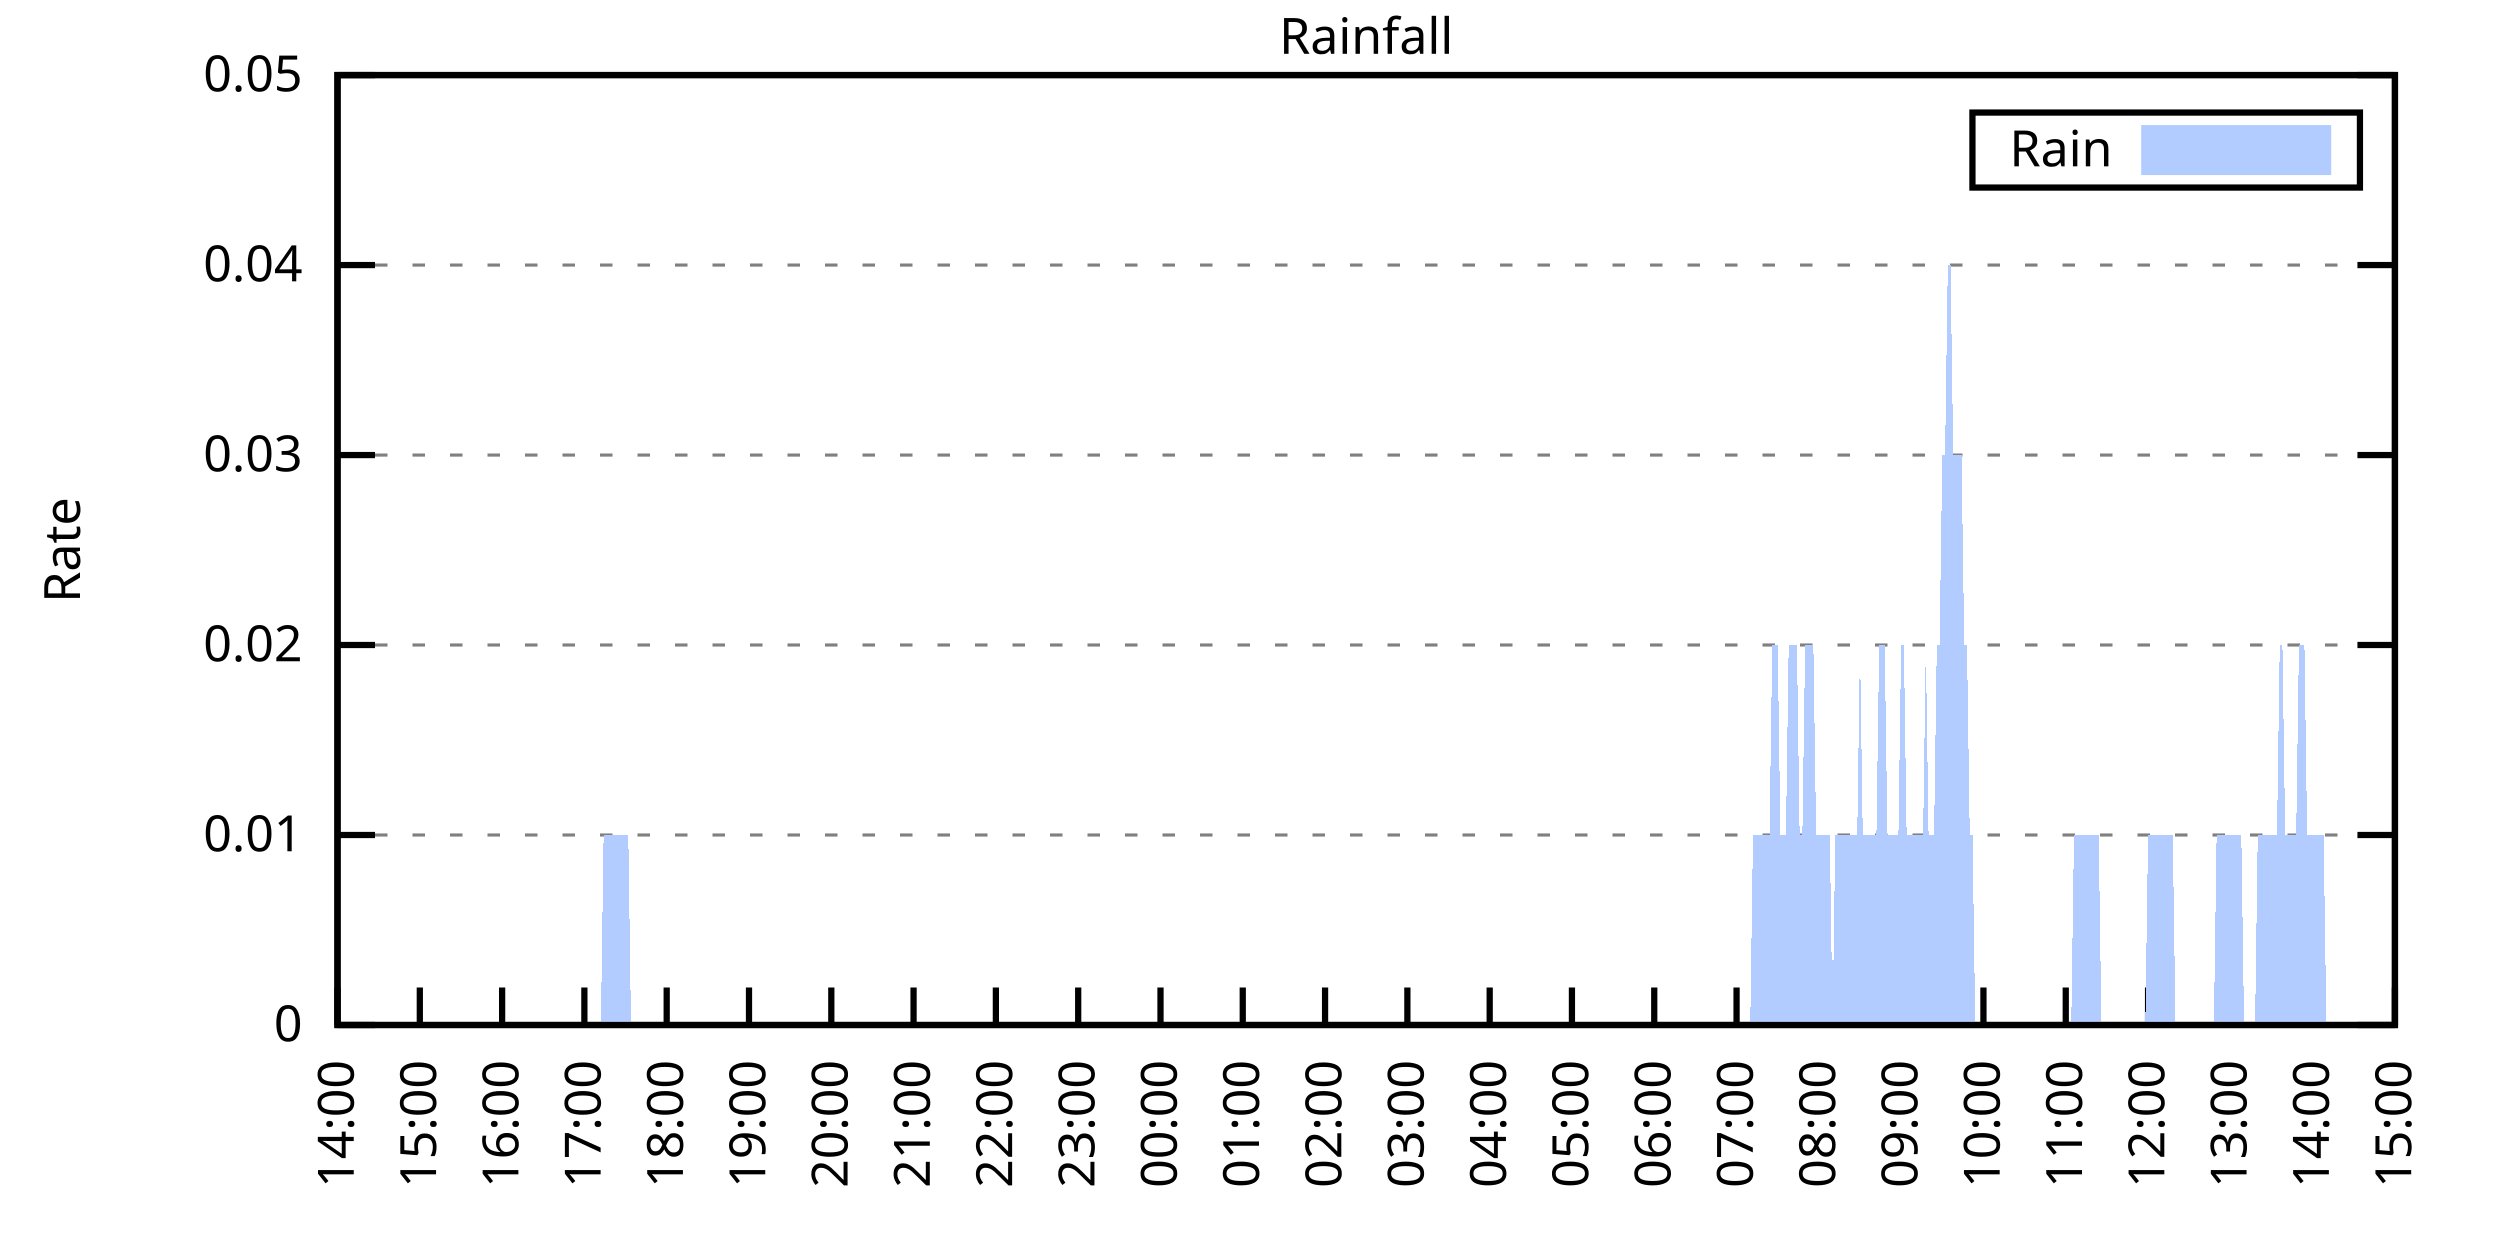
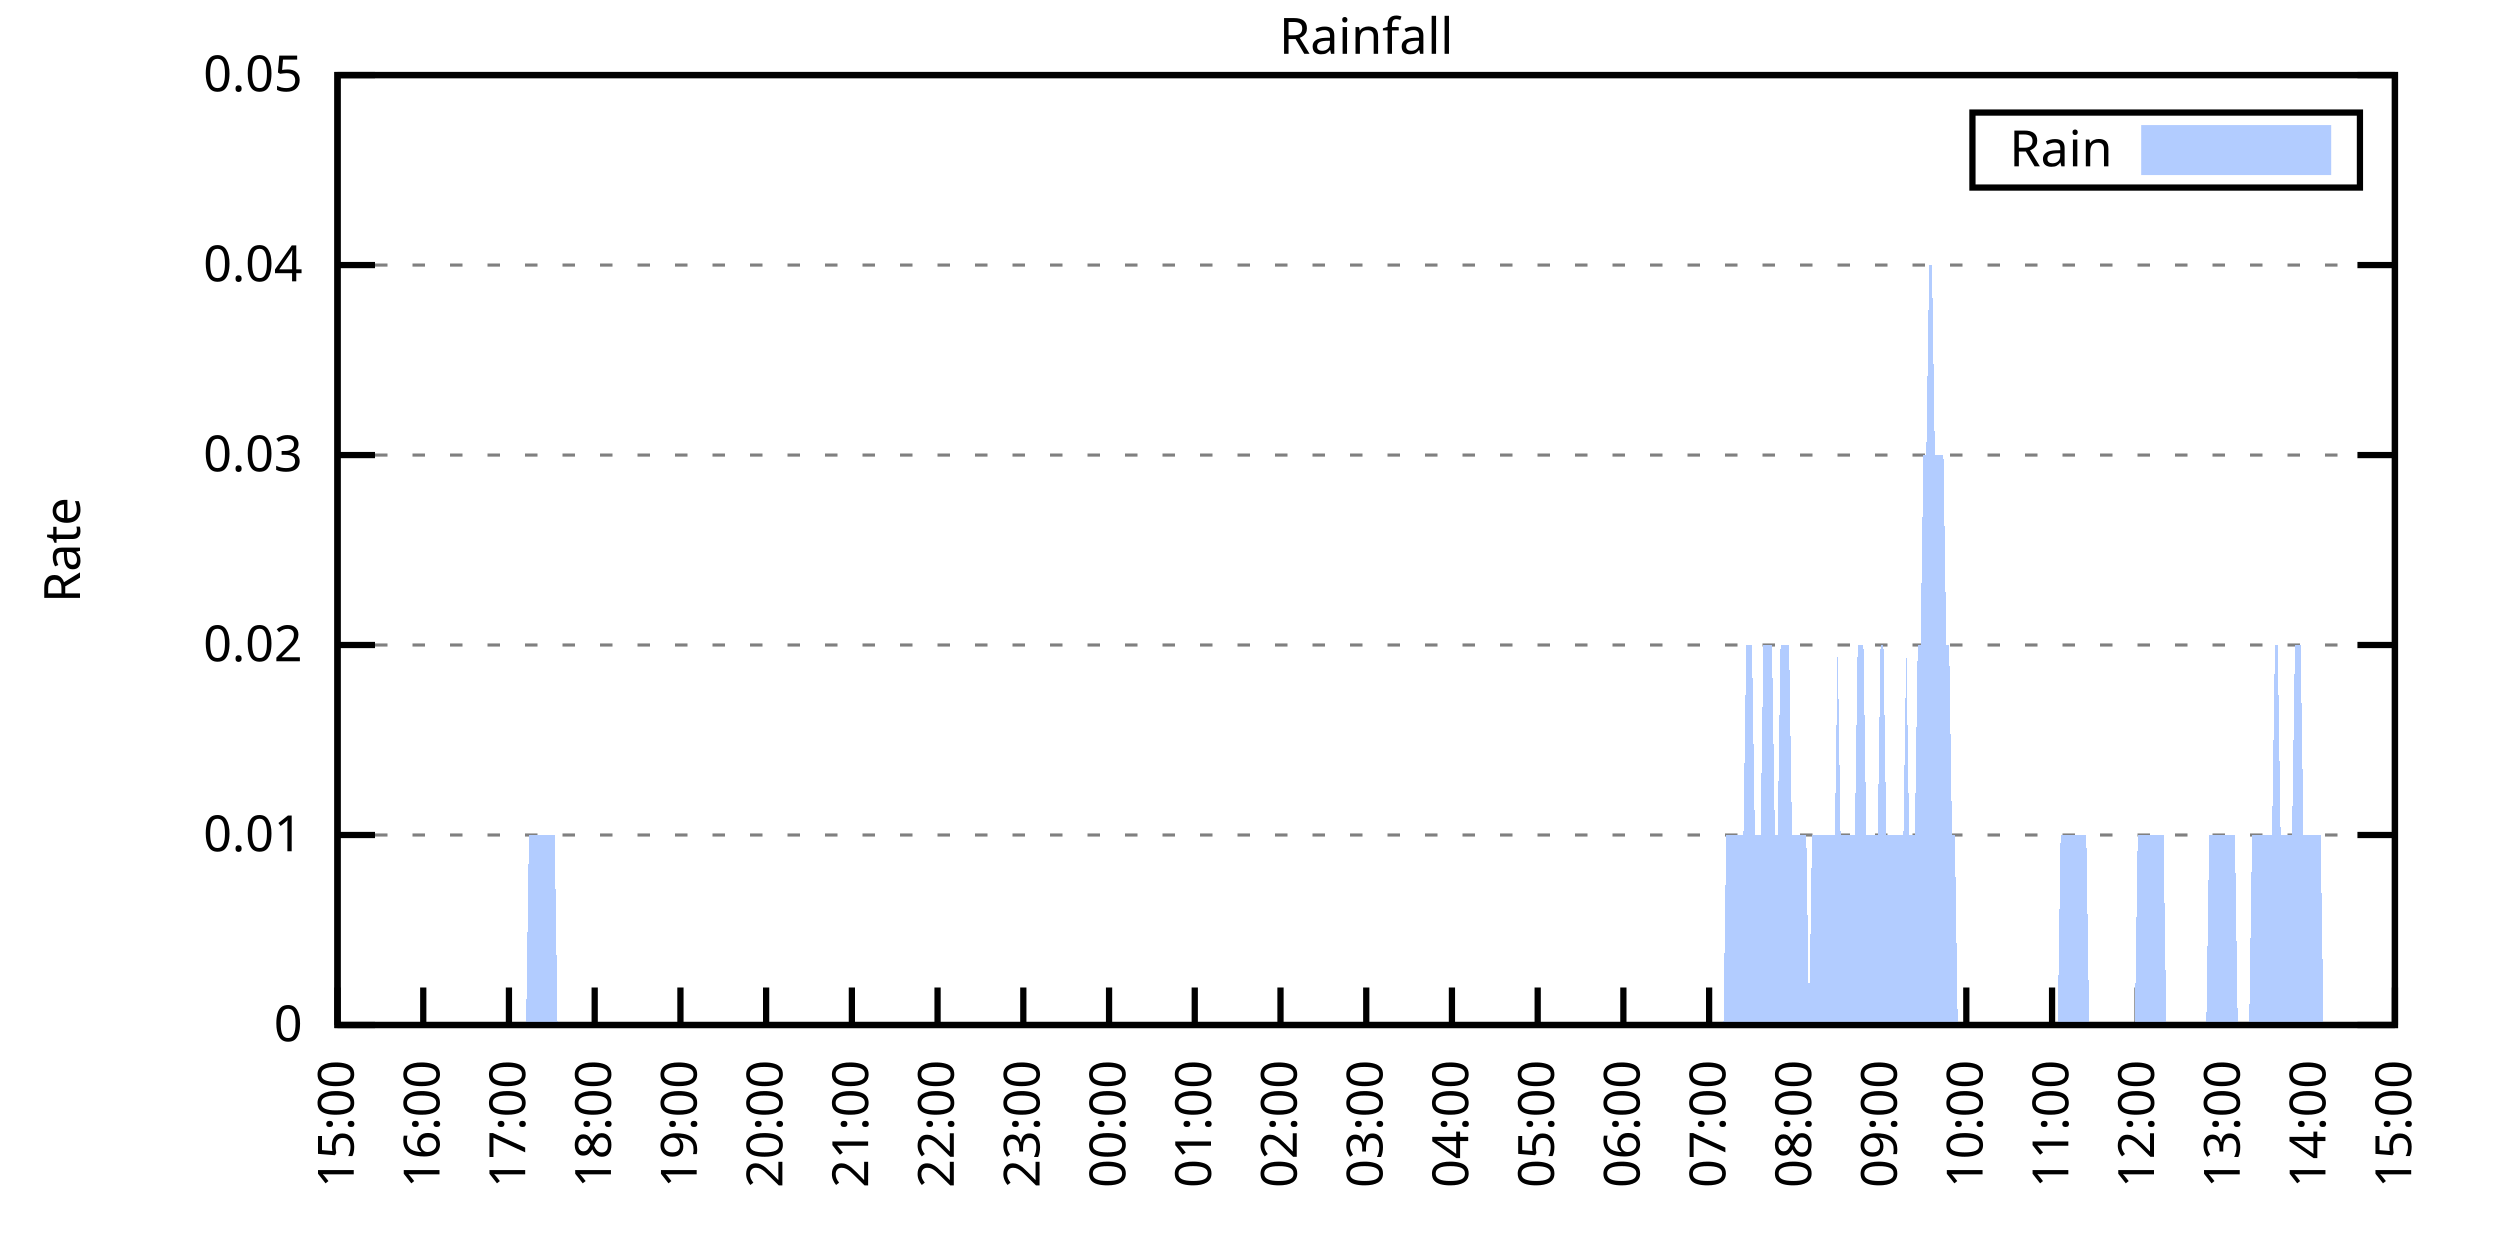
<svg xmlns="http://www.w3.org/2000/svg" xmlns:xlink="http://www.w3.org/1999/xlink" width="400" height="200" viewBox="0 0 400 200">
  <g id="gnuplot_canvas">
    <rect x="0" y="0" width="400" height="200" fill="none" />
    <defs>
      <circle id="gpDot" r="0.5" stroke-width="0.5" stroke="currentColor" />
      <path id="gpPt0" stroke-width="0.333" stroke="currentColor" d="M-1,0 h2 M0,-1 v2" />
      <path id="gpPt1" stroke-width="0.333" stroke="currentColor" d="M-1,-1 L1,1 M1,-1 L-1,1" />
      <path id="gpPt2" stroke-width="0.333" stroke="currentColor" d="M-1,0 L1,0 M0,-1 L0,1 M-1,-1 L1,1 M-1,1 L1,-1" />
      <rect id="gpPt3" stroke-width="0.333" stroke="currentColor" x="-1" y="-1" width="2" height="2" />
      <rect id="gpPt4" stroke-width="0.333" stroke="currentColor" fill="currentColor" x="-1" y="-1" width="2" height="2" />
      <circle id="gpPt5" stroke-width="0.333" stroke="currentColor" cx="0" cy="0" r="1" />
      <use xlink:href="#gpPt5" id="gpPt6" fill="currentColor" stroke="none" />
      <path id="gpPt7" stroke-width="0.333" stroke="currentColor" d="M0,-1.33 L-1.33,0.67 L1.33,0.67 z" />
      <use xlink:href="#gpPt7" id="gpPt8" fill="currentColor" stroke="none" />
      <use xlink:href="#gpPt7" id="gpPt9" stroke="currentColor" transform="rotate(180)" />
      <use xlink:href="#gpPt9" id="gpPt10" fill="currentColor" stroke="none" />
      <use xlink:href="#gpPt3" id="gpPt11" stroke="currentColor" transform="rotate(45)" />
      <use xlink:href="#gpPt11" id="gpPt12" fill="currentColor" stroke="none" />
      <path id="gpPt13" stroke-width="0.333" stroke="currentColor" d="M0,1.330 L1.265,0.411 L0.782,-1.067 L-0.782,-1.076 L-1.265,0.411 z" />
      <use xlink:href="#gpPt13" id="gpPt14" fill="currentColor" stroke="none" />
      <filter id="textbox" filterUnits="objectBoundingBox" x="0" y="0" height="1" width="1">
        <feFlood flood-color="white" flood-opacity="1" result="bgnd" />
        <feComposite in="SourceGraphic" in2="bgnd" operator="atop" />
      </filter>
      <filter id="greybox" filterUnits="objectBoundingBox" x="0" y="0" height="1" width="1">
        <feFlood flood-color="lightgrey" flood-opacity="1" result="grey" />
        <feComposite in="SourceGraphic" in2="grey" operator="atop" />
      </filter>
    </defs>
    <g fill="none" color="white" stroke="currentColor" stroke-width="1.00" stroke-linecap="butt" stroke-linejoin="miter">
</g>
    <g fill="none" color="black" stroke="currentColor" stroke-width="1.00" stroke-linecap="butt" stroke-linejoin="miter">
      <g stroke="none" shape-rendering="crispEdges">
        <polygon fill="rgb(255, 255, 255)" points="54.00,164.00 383.18,164.00 383.18,12.02 54.00,12.02 " />
      </g>
    </g>
    <g fill="none" color="black" stroke="currentColor" stroke-width="1.00" stroke-linecap="butt" stroke-linejoin="miter">
</g>
    <g fill="none" color="black" stroke="black" stroke-width="0.50" stroke-linecap="butt" stroke-linejoin="miter">
</g>
    <g fill="none" color="gray" stroke="currentColor" stroke-width="0.50" stroke-linecap="butt" stroke-linejoin="miter">
      <path stroke="gray" stroke-dasharray="2,4" class="gridline" d="M54.00,164.00 L383.19,164.00  " />
    </g>
    <g fill="none" color="gray" stroke="gray" stroke-width="1.00" stroke-linecap="butt" stroke-linejoin="miter">
</g>
    <g fill="none" color="black" stroke="currentColor" stroke-width="1.00" stroke-linecap="butt" stroke-linejoin="miter">
      <path stroke="black" d="M54.00,164.00 L60.00,164.00 M383.19,164.00 L377.19,164.00  " />
      <g transform="translate(48.40,166.60)" stroke="none" fill="black" font-family="Sans" font-size="8.00" text-anchor="end">
        <text>
          <tspan font-family="Sans"> 0</tspan>
        </text>
      </g>
    </g>
    <g fill="none" color="black" stroke="currentColor" stroke-width="1.00" stroke-linecap="butt" stroke-linejoin="miter">
</g>
    <g fill="none" color="black" stroke="black" stroke-width="0.50" stroke-linecap="butt" stroke-linejoin="miter">
</g>
    <g fill="none" color="gray" stroke="currentColor" stroke-width="0.50" stroke-linecap="butt" stroke-linejoin="miter">
      <path stroke="gray" stroke-dasharray="2,4" class="gridline" d="M54.00,133.60 L383.19,133.60  " />
    </g>
    <g fill="none" color="gray" stroke="gray" stroke-width="1.00" stroke-linecap="butt" stroke-linejoin="miter">
</g>
    <g fill="none" color="black" stroke="currentColor" stroke-width="1.00" stroke-linecap="butt" stroke-linejoin="miter">
      <path stroke="black" d="M54.00,133.60 L60.00,133.60 M383.19,133.60 L377.19,133.60  " />
      <g transform="translate(48.40,136.20)" stroke="none" fill="black" font-family="Sans" font-size="8.00" text-anchor="end">
        <text>
          <tspan font-family="Sans"> 0.01</tspan>
        </text>
      </g>
    </g>
    <g fill="none" color="black" stroke="currentColor" stroke-width="1.00" stroke-linecap="butt" stroke-linejoin="miter">
</g>
    <g fill="none" color="black" stroke="black" stroke-width="0.50" stroke-linecap="butt" stroke-linejoin="miter">
</g>
    <g fill="none" color="gray" stroke="currentColor" stroke-width="0.50" stroke-linecap="butt" stroke-linejoin="miter">
      <path stroke="gray" stroke-dasharray="2,4" class="gridline" d="M54.00,103.20 L383.19,103.20  " />
    </g>
    <g fill="none" color="gray" stroke="gray" stroke-width="1.00" stroke-linecap="butt" stroke-linejoin="miter">
</g>
    <g fill="none" color="black" stroke="currentColor" stroke-width="1.00" stroke-linecap="butt" stroke-linejoin="miter">
      <path stroke="black" d="M54.00,103.20 L60.00,103.20 M383.19,103.20 L377.19,103.20  " />
      <g transform="translate(48.40,105.80)" stroke="none" fill="black" font-family="Sans" font-size="8.00" text-anchor="end">
        <text>
          <tspan font-family="Sans"> 0.02</tspan>
        </text>
      </g>
    </g>
    <g fill="none" color="black" stroke="currentColor" stroke-width="1.00" stroke-linecap="butt" stroke-linejoin="miter">
</g>
    <g fill="none" color="black" stroke="black" stroke-width="0.50" stroke-linecap="butt" stroke-linejoin="miter">
</g>
    <g fill="none" color="gray" stroke="currentColor" stroke-width="0.50" stroke-linecap="butt" stroke-linejoin="miter">
      <path stroke="gray" stroke-dasharray="2,4" class="gridline" d="M54.00,72.81 L383.19,72.81  " />
    </g>
    <g fill="none" color="gray" stroke="gray" stroke-width="1.00" stroke-linecap="butt" stroke-linejoin="miter">
</g>
    <g fill="none" color="black" stroke="currentColor" stroke-width="1.00" stroke-linecap="butt" stroke-linejoin="miter">
      <path stroke="black" d="M54.00,72.81 L60.00,72.81 M383.19,72.81 L377.19,72.81  " />
      <g transform="translate(48.40,75.41)" stroke="none" fill="black" font-family="Sans" font-size="8.00" text-anchor="end">
        <text>
          <tspan font-family="Sans"> 0.03</tspan>
        </text>
      </g>
    </g>
    <g fill="none" color="black" stroke="currentColor" stroke-width="1.00" stroke-linecap="butt" stroke-linejoin="miter">
</g>
    <g fill="none" color="black" stroke="black" stroke-width="0.50" stroke-linecap="butt" stroke-linejoin="miter">
</g>
    <g fill="none" color="gray" stroke="currentColor" stroke-width="0.50" stroke-linecap="butt" stroke-linejoin="miter">
      <path stroke="gray" stroke-dasharray="2,4" class="gridline" d="M54.00,42.41 L383.19,42.41  " />
    </g>
    <g fill="none" color="gray" stroke="gray" stroke-width="1.00" stroke-linecap="butt" stroke-linejoin="miter">
</g>
    <g fill="none" color="black" stroke="currentColor" stroke-width="1.00" stroke-linecap="butt" stroke-linejoin="miter">
      <path stroke="black" d="M54.00,42.41 L60.00,42.41 M383.19,42.41 L377.19,42.41  " />
      <g transform="translate(48.40,45.01)" stroke="none" fill="black" font-family="Sans" font-size="8.00" text-anchor="end">
        <text>
          <tspan font-family="Sans"> 0.04</tspan>
        </text>
      </g>
    </g>
    <g fill="none" color="black" stroke="currentColor" stroke-width="1.00" stroke-linecap="butt" stroke-linejoin="miter">
</g>
    <g fill="none" color="black" stroke="black" stroke-width="0.50" stroke-linecap="butt" stroke-linejoin="miter">
</g>
    <g fill="none" color="gray" stroke="currentColor" stroke-width="0.50" stroke-linecap="butt" stroke-linejoin="miter">
      <path stroke="gray" stroke-dasharray="2,4" class="gridline" d="M54.00,12.01 L383.19,12.01  " />
    </g>
    <g fill="none" color="gray" stroke="gray" stroke-width="1.00" stroke-linecap="butt" stroke-linejoin="miter">
</g>
    <g fill="none" color="black" stroke="currentColor" stroke-width="1.00" stroke-linecap="butt" stroke-linejoin="miter">
      <path stroke="black" d="M54.00,12.01 L60.00,12.01 M383.19,12.01 L377.19,12.01  " />
      <g transform="translate(48.40,14.61)" stroke="none" fill="black" font-family="Sans" font-size="8.00" text-anchor="end">
        <text>
          <tspan font-family="Sans"> 0.05</tspan>
        </text>
      </g>
    </g>
    <g fill="none" color="black" stroke="currentColor" stroke-width="1.00" stroke-linecap="butt" stroke-linejoin="miter">
      <path stroke="black" d="M54.00,164.00 L54.00,158.00  " />
      <g transform="translate(56.60,169.60) rotate(270.00)" stroke="none" fill="black" font-family="Sans" font-size="8.00" text-anchor="end">
        <text>
-           <tspan font-family="Sans">14:00</tspan>
-         </text>
-       </g>
-     </g>
-     <g fill="none" color="black" stroke="currentColor" stroke-width="1.00" stroke-linecap="butt" stroke-linejoin="miter">
-       <path stroke="black" d="M67.17,164.00 L67.17,158.00  " />
-       <g transform="translate(69.77,169.60) rotate(270.00)" stroke="none" fill="black" font-family="Sans" font-size="8.00" text-anchor="end">
-         <text>
          <tspan font-family="Sans">15:00</tspan>
        </text>
      </g>
    </g>
    <g fill="none" color="black" stroke="currentColor" stroke-width="1.00" stroke-linecap="butt" stroke-linejoin="miter">
-       <path stroke="black" d="M80.34,164.00 L80.34,158.00  " />
-       <g transform="translate(82.94,169.60) rotate(270.00)" stroke="none" fill="black" font-family="Sans" font-size="8.00" text-anchor="end">
+       <path stroke="black" d="M67.72,164.00 L67.72,158.00  " />
+       <g transform="translate(70.32,169.60) rotate(270.00)" stroke="none" fill="black" font-family="Sans" font-size="8.00" text-anchor="end">
        <text>
          <tspan font-family="Sans">16:00</tspan>
        </text>
      </g>
    </g>
    <g fill="none" color="black" stroke="currentColor" stroke-width="1.00" stroke-linecap="butt" stroke-linejoin="miter">
-       <path stroke="black" d="M93.50,164.00 L93.50,158.00  " />
-       <g transform="translate(96.10,169.60) rotate(270.00)" stroke="none" fill="black" font-family="Sans" font-size="8.00" text-anchor="end">
+       <path stroke="black" d="M81.43,164.00 L81.43,158.00  " />
+       <g transform="translate(84.03,169.60) rotate(270.00)" stroke="none" fill="black" font-family="Sans" font-size="8.00" text-anchor="end">
        <text>
          <tspan font-family="Sans">17:00</tspan>
        </text>
      </g>
    </g>
    <g fill="none" color="black" stroke="currentColor" stroke-width="1.00" stroke-linecap="butt" stroke-linejoin="miter">
-       <path stroke="black" d="M106.67,164.00 L106.67,158.00  " />
-       <g transform="translate(109.27,169.60) rotate(270.00)" stroke="none" fill="black" font-family="Sans" font-size="8.00" text-anchor="end">
+       <path stroke="black" d="M95.15,164.00 L95.15,158.00  " />
+       <g transform="translate(97.75,169.60) rotate(270.00)" stroke="none" fill="black" font-family="Sans" font-size="8.00" text-anchor="end">
        <text>
          <tspan font-family="Sans">18:00</tspan>
        </text>
      </g>
    </g>
    <g fill="none" color="black" stroke="currentColor" stroke-width="1.00" stroke-linecap="butt" stroke-linejoin="miter">
-       <path stroke="black" d="M119.84,164.00 L119.84,158.00  " />
-       <g transform="translate(122.44,169.60) rotate(270.00)" stroke="none" fill="black" font-family="Sans" font-size="8.00" text-anchor="end">
+       <path stroke="black" d="M108.87,164.00 L108.87,158.00  " />
+       <g transform="translate(111.47,169.60) rotate(270.00)" stroke="none" fill="black" font-family="Sans" font-size="8.00" text-anchor="end">
        <text>
          <tspan font-family="Sans">19:00</tspan>
        </text>
      </g>
    </g>
    <g fill="none" color="black" stroke="currentColor" stroke-width="1.00" stroke-linecap="butt" stroke-linejoin="miter">
-       <path stroke="black" d="M133.01,164.00 L133.01,158.00  " />
-       <g transform="translate(135.61,169.60) rotate(270.00)" stroke="none" fill="black" font-family="Sans" font-size="8.00" text-anchor="end">
+       <path stroke="black" d="M122.58,164.00 L122.58,158.00  " />
+       <g transform="translate(125.18,169.60) rotate(270.00)" stroke="none" fill="black" font-family="Sans" font-size="8.00" text-anchor="end">
        <text>
          <tspan font-family="Sans">20:00</tspan>
        </text>
      </g>
    </g>
    <g fill="none" color="black" stroke="currentColor" stroke-width="1.00" stroke-linecap="butt" stroke-linejoin="miter">
-       <path stroke="black" d="M146.17,164.00 L146.17,158.00  " />
-       <g transform="translate(148.77,169.60) rotate(270.00)" stroke="none" fill="black" font-family="Sans" font-size="8.00" text-anchor="end">
+       <path stroke="black" d="M136.30,164.00 L136.30,158.00  " />
+       <g transform="translate(138.90,169.60) rotate(270.00)" stroke="none" fill="black" font-family="Sans" font-size="8.00" text-anchor="end">
        <text>
          <tspan font-family="Sans">21:00</tspan>
        </text>
      </g>
    </g>
    <g fill="none" color="black" stroke="currentColor" stroke-width="1.00" stroke-linecap="butt" stroke-linejoin="miter">
-       <path stroke="black" d="M159.34,164.00 L159.34,158.00  " />
-       <g transform="translate(161.94,169.60) rotate(270.00)" stroke="none" fill="black" font-family="Sans" font-size="8.00" text-anchor="end">
+       <path stroke="black" d="M150.01,164.00 L150.01,158.00  " />
+       <g transform="translate(152.61,169.60) rotate(270.00)" stroke="none" fill="black" font-family="Sans" font-size="8.00" text-anchor="end">
        <text>
          <tspan font-family="Sans">22:00</tspan>
        </text>
      </g>
    </g>
    <g fill="none" color="black" stroke="currentColor" stroke-width="1.00" stroke-linecap="butt" stroke-linejoin="miter">
-       <path stroke="black" d="M172.51,164.00 L172.51,158.00  " />
-       <g transform="translate(175.11,169.60) rotate(270.00)" stroke="none" fill="black" font-family="Sans" font-size="8.00" text-anchor="end">
+       <path stroke="black" d="M163.73,164.00 L163.73,158.00  " />
+       <g transform="translate(166.33,169.60) rotate(270.00)" stroke="none" fill="black" font-family="Sans" font-size="8.00" text-anchor="end">
        <text>
          <tspan font-family="Sans">23:00</tspan>
        </text>
      </g>
    </g>
    <g fill="none" color="black" stroke="currentColor" stroke-width="1.00" stroke-linecap="butt" stroke-linejoin="miter">
-       <path stroke="black" d="M185.68,164.00 L185.68,158.00  " />
-       <g transform="translate(188.28,169.60) rotate(270.00)" stroke="none" fill="black" font-family="Sans" font-size="8.00" text-anchor="end">
+       <path stroke="black" d="M177.45,164.00 L177.45,158.00  " />
+       <g transform="translate(180.05,169.60) rotate(270.00)" stroke="none" fill="black" font-family="Sans" font-size="8.00" text-anchor="end">
        <text>
          <tspan font-family="Sans">00:00</tspan>
        </text>
      </g>
    </g>
    <g fill="none" color="black" stroke="currentColor" stroke-width="1.00" stroke-linecap="butt" stroke-linejoin="miter">
-       <path stroke="black" d="M198.84,164.00 L198.84,158.00  " />
-       <g transform="translate(201.44,169.60) rotate(270.00)" stroke="none" fill="black" font-family="Sans" font-size="8.00" text-anchor="end">
+       <path stroke="black" d="M191.16,164.00 L191.16,158.00  " />
+       <g transform="translate(193.76,169.60) rotate(270.00)" stroke="none" fill="black" font-family="Sans" font-size="8.00" text-anchor="end">
        <text>
          <tspan font-family="Sans">01:00</tspan>
        </text>
      </g>
    </g>
    <g fill="none" color="black" stroke="currentColor" stroke-width="1.00" stroke-linecap="butt" stroke-linejoin="miter">
-       <path stroke="black" d="M212.01,164.00 L212.01,158.00  " />
-       <g transform="translate(214.61,169.60) rotate(270.00)" stroke="none" fill="black" font-family="Sans" font-size="8.00" text-anchor="end">
+       <path stroke="black" d="M204.88,164.00 L204.88,158.00  " />
+       <g transform="translate(207.48,169.60) rotate(270.00)" stroke="none" fill="black" font-family="Sans" font-size="8.00" text-anchor="end">
        <text>
          <tspan font-family="Sans">02:00</tspan>
        </text>
      </g>
    </g>
    <g fill="none" color="black" stroke="currentColor" stroke-width="1.00" stroke-linecap="butt" stroke-linejoin="miter">
-       <path stroke="black" d="M225.18,164.00 L225.18,158.00  " />
-       <g transform="translate(227.78,169.60) rotate(270.00)" stroke="none" fill="black" font-family="Sans" font-size="8.00" text-anchor="end">
+       <path stroke="black" d="M218.60,164.00 L218.60,158.00  " />
+       <g transform="translate(221.20,169.60) rotate(270.00)" stroke="none" fill="black" font-family="Sans" font-size="8.00" text-anchor="end">
        <text>
          <tspan font-family="Sans">03:00</tspan>
        </text>
      </g>
    </g>
    <g fill="none" color="black" stroke="currentColor" stroke-width="1.00" stroke-linecap="butt" stroke-linejoin="miter">
-       <path stroke="black" d="M238.35,164.00 L238.35,158.00  " />
-       <g transform="translate(240.95,169.60) rotate(270.00)" stroke="none" fill="black" font-family="Sans" font-size="8.00" text-anchor="end">
+       <path stroke="black" d="M232.31,164.00 L232.31,158.00  " />
+       <g transform="translate(234.91,169.60) rotate(270.00)" stroke="none" fill="black" font-family="Sans" font-size="8.00" text-anchor="end">
        <text>
          <tspan font-family="Sans">04:00</tspan>
        </text>
      </g>
    </g>
    <g fill="none" color="black" stroke="currentColor" stroke-width="1.00" stroke-linecap="butt" stroke-linejoin="miter">
-       <path stroke="black" d="M251.51,164.00 L251.51,158.00  " />
-       <g transform="translate(254.11,169.60) rotate(270.00)" stroke="none" fill="black" font-family="Sans" font-size="8.00" text-anchor="end">
+       <path stroke="black" d="M246.03,164.00 L246.03,158.00  " />
+       <g transform="translate(248.63,169.60) rotate(270.00)" stroke="none" fill="black" font-family="Sans" font-size="8.00" text-anchor="end">
        <text>
          <tspan font-family="Sans">05:00</tspan>
        </text>
      </g>
    </g>
    <g fill="none" color="black" stroke="currentColor" stroke-width="1.00" stroke-linecap="butt" stroke-linejoin="miter">
-       <path stroke="black" d="M264.68,164.00 L264.68,158.00  " />
-       <g transform="translate(267.28,169.60) rotate(270.00)" stroke="none" fill="black" font-family="Sans" font-size="8.00" text-anchor="end">
+       <path stroke="black" d="M259.74,164.00 L259.74,158.00  " />
+       <g transform="translate(262.34,169.60) rotate(270.00)" stroke="none" fill="black" font-family="Sans" font-size="8.00" text-anchor="end">
        <text>
          <tspan font-family="Sans">06:00</tspan>
        </text>
      </g>
    </g>
    <g fill="none" color="black" stroke="currentColor" stroke-width="1.00" stroke-linecap="butt" stroke-linejoin="miter">
-       <path stroke="black" d="M277.85,164.00 L277.85,158.00  " />
-       <g transform="translate(280.45,169.60) rotate(270.00)" stroke="none" fill="black" font-family="Sans" font-size="8.00" text-anchor="end">
+       <path stroke="black" d="M273.46,164.00 L273.46,158.00  " />
+       <g transform="translate(276.06,169.60) rotate(270.00)" stroke="none" fill="black" font-family="Sans" font-size="8.00" text-anchor="end">
        <text>
          <tspan font-family="Sans">07:00</tspan>
        </text>
      </g>
    </g>
    <g fill="none" color="black" stroke="currentColor" stroke-width="1.00" stroke-linecap="butt" stroke-linejoin="miter">
-       <path stroke="black" d="M291.02,164.00 L291.02,158.00  " />
-       <g transform="translate(293.62,169.60) rotate(270.00)" stroke="none" fill="black" font-family="Sans" font-size="8.00" text-anchor="end">
+       <path stroke="black" d="M287.18,164.00 L287.18,158.00  " />
+       <g transform="translate(289.78,169.60) rotate(270.00)" stroke="none" fill="black" font-family="Sans" font-size="8.00" text-anchor="end">
        <text>
          <tspan font-family="Sans">08:00</tspan>
        </text>
      </g>
    </g>
    <g fill="none" color="black" stroke="currentColor" stroke-width="1.00" stroke-linecap="butt" stroke-linejoin="miter">
-       <path stroke="black" d="M304.18,164.00 L304.18,158.00  " />
-       <g transform="translate(306.78,169.60) rotate(270.00)" stroke="none" fill="black" font-family="Sans" font-size="8.00" text-anchor="end">
+       <path stroke="black" d="M300.89,164.00 L300.89,158.00  " />
+       <g transform="translate(303.49,169.60) rotate(270.00)" stroke="none" fill="black" font-family="Sans" font-size="8.00" text-anchor="end">
        <text>
          <tspan font-family="Sans">09:00</tspan>
        </text>
      </g>
    </g>
    <g fill="none" color="black" stroke="currentColor" stroke-width="1.00" stroke-linecap="butt" stroke-linejoin="miter">
-       <path stroke="black" d="M317.35,164.00 L317.35,158.00  " />
-       <g transform="translate(319.95,169.60) rotate(270.00)" stroke="none" fill="black" font-family="Sans" font-size="8.00" text-anchor="end">
+       <path stroke="black" d="M314.61,164.00 L314.61,158.00  " />
+       <g transform="translate(317.21,169.60) rotate(270.00)" stroke="none" fill="black" font-family="Sans" font-size="8.00" text-anchor="end">
        <text>
          <tspan font-family="Sans">10:00</tspan>
        </text>
      </g>
    </g>
    <g fill="none" color="black" stroke="currentColor" stroke-width="1.00" stroke-linecap="butt" stroke-linejoin="miter">
-       <path stroke="black" d="M330.52,164.00 L330.52,158.00  " />
-       <g transform="translate(333.12,169.60) rotate(270.00)" stroke="none" fill="black" font-family="Sans" font-size="8.00" text-anchor="end">
+       <path stroke="black" d="M328.33,164.00 L328.33,158.00  " />
+       <g transform="translate(330.93,169.60) rotate(270.00)" stroke="none" fill="black" font-family="Sans" font-size="8.00" text-anchor="end">
        <text>
          <tspan font-family="Sans">11:00</tspan>
        </text>
      </g>
    </g>
    <g fill="none" color="black" stroke="currentColor" stroke-width="1.00" stroke-linecap="butt" stroke-linejoin="miter">
-       <path stroke="black" d="M343.69,164.00 L343.69,158.00  " />
-       <g transform="translate(346.29,169.60) rotate(270.00)" stroke="none" fill="black" font-family="Sans" font-size="8.00" text-anchor="end">
+       <path stroke="black" d="M342.04,164.00 L342.04,158.00  " />
+       <g transform="translate(344.64,169.60) rotate(270.00)" stroke="none" fill="black" font-family="Sans" font-size="8.00" text-anchor="end">
        <text>
          <tspan font-family="Sans">12:00</tspan>
        </text>
      </g>
    </g>
    <g fill="none" color="black" stroke="currentColor" stroke-width="1.00" stroke-linecap="butt" stroke-linejoin="miter">
-       <path stroke="black" d="M356.85,164.00 L356.85,158.00  " />
-       <g transform="translate(359.45,169.60) rotate(270.00)" stroke="none" fill="black" font-family="Sans" font-size="8.00" text-anchor="end">
+       <path stroke="black" d="M355.76,164.00 L355.76,158.00  " />
+       <g transform="translate(358.36,169.60) rotate(270.00)" stroke="none" fill="black" font-family="Sans" font-size="8.00" text-anchor="end">
        <text>
          <tspan font-family="Sans">13:00</tspan>
        </text>
      </g>
    </g>
    <g fill="none" color="black" stroke="currentColor" stroke-width="1.00" stroke-linecap="butt" stroke-linejoin="miter">
-       <path stroke="black" d="M370.02,164.00 L370.02,158.00  " />
-       <g transform="translate(372.62,169.60) rotate(270.00)" stroke="none" fill="black" font-family="Sans" font-size="8.00" text-anchor="end">
+       <path stroke="black" d="M369.47,164.00 L369.47,158.00  " />
+       <g transform="translate(372.07,169.60) rotate(270.00)" stroke="none" fill="black" font-family="Sans" font-size="8.00" text-anchor="end">
        <text>
          <tspan font-family="Sans">14:00</tspan>
        </text>
      </g>
    </g>
    <g fill="none" color="black" stroke="currentColor" stroke-width="1.00" stroke-linecap="butt" stroke-linejoin="miter">
      <path stroke="black" d="M383.19,164.00 L383.19,158.00  " />
      <g transform="translate(385.79,169.60) rotate(270.00)" stroke="none" fill="black" font-family="Sans" font-size="8.00" text-anchor="end">
        <text>
          <tspan font-family="Sans">15:00</tspan>
        </text>
      </g>
    </g>
    <g fill="none" color="black" stroke="currentColor" stroke-width="1.00" stroke-linecap="butt" stroke-linejoin="miter">
</g>
    <g fill="none" color="black" stroke="currentColor" stroke-width="1.00" stroke-linecap="butt" stroke-linejoin="miter">
      <path stroke="black" d="M54.00,12.01 L54.00,164.00 L383.19,164.00 L383.19,12.01 L54.00,12.01 Z  " />
    </g>
    <g fill="none" color="black" stroke="currentColor" stroke-width="1.00" stroke-linecap="butt" stroke-linejoin="miter">
</g>
    <g fill="none" color="black" stroke="currentColor" stroke-width="1.00" stroke-linecap="butt" stroke-linejoin="miter">
      <path stroke="black" d="M315.59,30.01 L315.59,18.01 L377.59,18.01 L377.59,30.01 L315.59,30.01 Z  " />
    </g>
    <g id="Rainfall_plot_1">
      <g fill="none" color="white" stroke="black" stroke-width="2.00" stroke-linecap="butt" stroke-linejoin="miter">
</g>
      <g fill="none" color="black" stroke="currentColor" stroke-width="2.00" stroke-linecap="butt" stroke-linejoin="miter">
        <g transform="translate(337.99,26.61)" stroke="none" fill="black" font-family="Sans" font-size="8.00" text-anchor="end">
          <text>
            <tspan font-family="Sans">Rain</tspan>
          </text>
        </g>
      </g>
      <g fill="none" color="black" stroke="currentColor" stroke-width="2.00" stroke-linecap="butt" stroke-linejoin="miter">
        <g stroke="none" shape-rendering="crispEdges">
          <polygon fill="rgb(178, 204, 255)" points="343.59,27.01 371.99,27.01 371.99,21.01 343.59,21.01 " />
        </g>
        <path stroke="rgb(178, 204, 255)" d="M343.59,27.01 L371.99,27.01 L371.99,21.01 L343.59,21.01 L343.59,27.01 Z  " />
      </g>
      <g fill="none" color="black" stroke="currentColor" stroke-width="2.00" stroke-linecap="butt" stroke-linejoin="miter">
        <g stroke="none" shape-rendering="crispEdges">
-           <polygon fill="rgb(178, 204, 255)" points="64.10,164.00 64.53,164.00 64.97,164.00 65.41,164.00 65.85,164.00 66.29,164.00 66.73,164.00 67.17,164.00 67.61,164.00 68.05,164.00 68.48,164.00 68.92,164.00 69.36,164.00 69.80,164.00 70.24,164.00 70.68,164.00 71.12,164.00 71.56,164.00 72.00,164.00 72.43,164.00 72.87,164.00 73.31,164.00 73.75,164.00 74.19,164.00 74.63,164.00 75.07,164.00 75.51,164.00 75.95,164.00 76.38,164.00 76.82,164.00 77.26,164.00 77.70,164.00 78.14,164.00 78.58,164.00 79.02,164.00 79.46,164.00 79.90,164.00 80.34,164.00 80.77,164.00 81.21,164.00 81.65,164.00 82.09,164.00 82.53,164.00 82.97,164.00 83.41,164.00 83.85,164.00 84.29,164.00 84.72,164.00 85.16,164.00 85.60,164.00 86.04,164.00 86.48,164.00 86.92,164.00 87.36,164.00 87.80,164.00 88.24,164.00 88.67,164.00 89.11,164.00 89.55,164.00 89.99,164.00 90.43,164.00 90.87,164.00 91.31,164.00 91.75,164.00 92.19,164.00 92.62,164.00 93.06,164.00 93.50,164.00 93.94,164.00 94.38,164.00 94.82,164.00 95.26,164.00 95.70,164.00 96.14,164.00 96.58,133.60 97.01,133.60 97.45,133.60 97.89,133.60 98.33,133.60 98.77,133.60 99.21,133.60 99.65,133.60 100.09,133.60 100.53,133.60 100.96,164.00 101.40,164.00 101.84,164.00 102.28,164.00 102.72,164.00 103.16,164.00 103.60,164.00 104.04,164.00 104.48,164.00 104.91,164.00 105.35,164.00 105.79,164.00 106.23,164.00 106.67,164.00 107.11,164.00 107.55,164.00 107.99,164.00 108.43,164.00 108.87,164.00 109.30,164.00 109.74,164.00 110.18,164.00 110.62,164.00 111.06,164.00 111.50,164.00 111.94,164.00 112.38,164.00 112.82,164.00 113.25,164.00 113.69,164.00 114.13,164.00 114.57,164.00 115.01,164.00 115.45,164.00 115.89,164.00 116.33,164.00 116.77,164.00 117.20,164.00 117.64,164.00 118.08,164.00 118.52,164.00 118.96,164.00 119.40,164.00 119.84,164.00 120.28,164.00 120.72,164.00 121.15,164.00 121.59,164.00 122.03,164.00 122.47,164.00 122.91,164.00 123.35,164.00 123.79,164.00 124.23,164.00 124.67,164.00 125.11,164.00 125.54,164.00 125.98,164.00 126.42,164.00 126.86,164.00 127.30,164.00 127.74,164.00 128.18,164.00 128.62,164.00 129.06,164.00 129.49,164.00 129.93,164.00 130.37,164.00 130.81,164.00 131.25,164.00 131.69,164.00 132.13,164.00 132.57,164.00 133.01,164.00 133.44,164.00 133.88,164.00 134.32,164.00 134.76,164.00 135.20,164.00 135.64,164.00 136.08,164.00 136.52,164.00 136.96,164.00 137.39,164.00 137.83,164.00 138.27,164.00 138.71,164.00 139.15,164.00 139.59,164.00 140.03,164.00 140.47,164.00 140.91,164.00 141.35,164.00 141.78,164.00 142.22,164.00 142.66,164.00 143.10,164.00 143.54,164.00 143.98,164.00 144.42,164.00 144.86,164.00 145.30,164.00 145.73,164.00 146.17,164.00 146.61,164.00 147.05,164.00 147.49,164.00 147.93,164.00 148.37,164.00 148.81,164.00 149.25,164.00 149.68,164.00 150.12,164.00 150.56,164.00 151.00,164.00 151.44,164.00 151.88,164.00 152.32,164.00 152.76,164.00 153.20,164.00 153.63,164.00 154.07,164.00 154.51,164.00 154.95,164.00 155.39,164.00 155.83,164.00 156.27,164.00 156.71,164.00 157.15,164.00 157.59,164.00 158.02,164.00 158.46,164.00 158.90,164.00 159.34,164.00 159.78,164.00 160.22,164.00 160.66,164.00 161.10,164.00 161.54,164.00 161.97,164.00 162.41,164.00 162.85,164.00 163.29,164.00 163.73,164.00 164.17,164.00 164.61,164.00 165.05,164.00 165.49,164.00 165.92,164.00 166.36,164.00 166.80,164.00 167.24,164.00 167.68,164.00 168.12,164.00 168.56,164.00 169.00,164.00 169.44,164.00 169.87,164.00 170.31,164.00 170.75,164.00 171.19,164.00 171.63,164.00 172.07,164.00 172.51,164.00 172.95,164.00 173.39,164.00 173.83,164.00 174.26,164.00 174.70,164.00 175.14,164.00 175.58,164.00 176.02,164.00 176.46,164.00 176.90,164.00 177.34,164.00 177.78,164.00 178.21,164.00 178.65,164.00 179.09,164.00 179.53,164.00 179.97,164.00 180.41,164.00 180.85,164.00 181.29,164.00 181.73,164.00 182.16,164.00 182.60,164.00 183.04,164.00 183.48,164.00 183.92,164.00 184.36,164.00 184.80,164.00 185.24,164.00 185.68,164.00 186.11,164.00 186.55,164.00 186.99,164.00 187.43,164.00 187.87,164.00 188.31,164.00 188.75,164.00 189.19,164.00 189.63,164.00 190.07,164.00 190.50,164.00 190.94,164.00 191.38,164.00 191.82,164.00 192.26,164.00 192.70,164.00 193.14,164.00 193.58,164.00 194.02,164.00 194.45,164.00 194.89,164.00 195.33,164.00 195.77,164.00 196.21,164.00 196.65,164.00 197.09,164.00 197.53,164.00 197.97,164.00 198.40,164.00 198.84,164.00 199.28,164.00 199.72,164.00 200.16,164.00 200.60,164.00 201.04,164.00 201.48,164.00 201.92,164.00 202.35,164.00 202.79,164.00 203.23,164.00 203.67,164.00 204.11,164.00 204.55,164.00 204.99,164.00 205.43,164.00 205.87,164.00 206.31,164.00 206.74,164.00 207.18,164.00 207.62,164.00 208.06,164.00 208.50,164.00 208.94,164.00 209.38,164.00 209.82,164.00 210.26,164.00 210.69,164.00 211.13,164.00 211.57,164.00 212.01,164.00 212.45,164.00 212.89,164.00 213.33,164.00 213.77,164.00 214.21,164.00 214.64,164.00 215.08,164.00 215.52,164.00 215.96,164.00 216.40,164.00 216.84,164.00 217.28,164.00 217.72,164.00 218.16,164.00 218.60,164.00 219.03,164.00 219.47,164.00 219.91,164.00 220.35,164.00 220.79,164.00 221.23,164.00 221.67,164.00 222.11,164.00 222.55,164.00 222.98,164.00 223.42,164.00 223.86,164.00 224.30,164.00 224.74,164.00 225.18,164.00 225.62,164.00 226.06,164.00 226.50,164.00 226.93,164.00 227.37,164.00 227.81,164.00 228.25,164.00 228.69,164.00 229.13,164.00 229.57,164.00 230.01,164.00 230.45,164.00 230.88,164.00 231.32,164.00 231.76,164.00 232.20,164.00 232.64,164.00 233.08,164.00 233.52,164.00 233.96,164.00 234.40,164.00 234.84,164.00 235.27,164.00 235.71,164.00 236.15,164.00 236.59,164.00 237.03,164.00 237.47,164.00 237.91,164.00 238.35,164.00 238.79,164.00 239.22,164.00 239.66,164.00 240.10,164.00 240.54,164.00 240.98,164.00 241.42,164.00 241.86,164.00 242.30,164.00 242.74,164.00 243.17,164.00 243.61,164.00 244.05,164.00 244.49,164.00 244.93,164.00 245.37,164.00 245.81,164.00 246.25,164.00 246.69,164.00 247.12,164.00 247.56,164.00 248.00,164.00 248.44,164.00 248.88,164.00 249.32,164.00 249.76,164.00 250.20,164.00 250.64,164.00 251.08,164.00 251.51,164.00 251.95,164.00 252.39,164.00 252.83,164.00 253.27,164.00 253.71,164.00 254.15,164.00 254.59,164.00 255.03,164.00 255.46,164.00 255.90,164.00 256.34,164.00 256.78,164.00 257.22,164.00 257.66,164.00 258.10,164.00 258.54,164.00 258.98,164.00 259.41,164.00 259.85,164.00 260.29,164.00 260.73,164.00 261.17,164.00 261.61,164.00 262.05,164.00 262.49,164.00 262.93,164.00 263.36,164.00 263.80,164.00 264.24,164.00 264.68,164.00 265.12,164.00 265.56,164.00 266.00,164.00 266.44,164.00 266.88,164.00 267.32,164.00 267.75,164.00 268.19,164.00 268.63,164.00 269.07,164.00 269.51,164.00 269.95,164.00 270.39,164.00 270.83,164.00 271.27,164.00 271.70,164.00 272.14,164.00 272.58,164.00 273.02,164.00 273.46,164.00 273.90,164.00 274.34,164.00 274.78,164.00 275.22,164.00 275.65,164.00 276.09,164.00 276.53,164.00 276.97,164.00 277.41,164.00 277.85,164.00 278.29,164.00 278.73,164.00 279.17,164.00 279.60,164.00 280.04,164.00 280.48,133.60 280.92,133.60 281.36,133.60 281.80,133.60 282.24,133.60 282.68,133.60 283.12,133.60 283.56,103.20 283.99,103.20 284.43,103.20 284.87,133.60 285.31,133.60 285.75,133.60 286.19,103.20 286.63,103.20 287.07,103.20 287.51,103.20 287.94,133.60 288.38,133.60 288.82,103.20 289.26,103.20 289.70,103.20 290.14,103.20 290.58,133.60 291.02,133.60 291.46,133.60 291.89,133.60 292.33,133.60 292.77,133.60 293.21,164.00 293.65,133.60 294.09,133.60 294.53,133.60 294.97,133.60 295.41,133.60 295.84,133.60 296.28,133.60 296.72,133.60 297.16,133.60 297.60,103.20 298.04,133.60 298.48,133.60 298.92,133.60 299.36,133.60 299.80,133.60 300.23,133.60 300.67,103.20 301.11,103.20 301.55,103.20 301.99,133.60 302.43,133.60 302.87,133.60 303.31,133.60 303.75,133.60 304.18,103.20 304.62,103.20 305.06,133.60 305.50,133.60 305.94,133.60 306.38,133.60 306.82,133.60 307.26,133.60 307.70,133.60 308.13,103.20 308.57,133.60 309.01,133.60 309.45,133.60 309.89,103.20 310.33,103.20 310.77,72.81 311.21,72.81 311.65,42.41 312.08,42.41 312.52,72.81 312.96,72.81 313.40,72.81 313.84,72.81 314.28,103.20 314.72,103.20 315.16,133.60 315.60,133.60 316.04,164.00 316.47,164.00 316.91,164.00 317.35,164.00 317.79,164.00 318.23,164.00 318.67,164.00 319.11,164.00 319.55,164.00 319.99,164.00 320.42,164.00 320.86,164.00 321.30,164.00 321.74,164.00 322.18,164.00 322.62,164.00 323.06,164.00 323.50,164.00 323.94,164.00 324.37,164.00 324.81,164.00 325.25,164.00 325.69,164.00 326.13,164.00 326.57,164.00 327.01,164.00 327.45,164.00 327.89,164.00 328.33,164.00 328.76,164.00 329.20,164.00 329.64,164.00 330.08,164.00 330.52,164.00 330.96,164.00 331.40,164.00 331.84,133.60 332.28,133.60 332.71,133.60 333.15,133.60 333.59,133.60 334.03,133.60 334.47,133.60 334.91,133.60 335.35,133.60 335.79,133.60 336.23,164.00 336.66,164.00 337.10,164.00 337.54,164.00 337.98,164.00 338.42,164.00 338.86,164.00 339.30,164.00 339.74,164.00 340.18,164.00 340.61,164.00 341.05,164.00 341.49,164.00 341.93,164.00 342.37,164.00 342.81,164.00 343.25,164.00 343.69,133.60 344.13,133.60 344.57,133.60 345.00,133.60 345.44,133.60 345.88,133.60 346.32,133.60 346.76,133.60 347.20,133.60 347.64,133.60 348.08,164.00 348.52,164.00 348.95,164.00 349.39,164.00 349.83,164.00 350.27,164.00 350.71,164.00 351.15,164.00 351.59,164.00 352.03,164.00 352.47,164.00 352.90,164.00 353.34,164.00 353.78,164.00 354.22,164.00 354.66,133.60 355.10,133.60 355.54,133.60 355.98,133.60 356.42,133.60 356.85,133.60 357.29,133.60 357.73,133.60 358.17,133.60 358.61,133.60 359.05,164.00 359.49,164.00 359.93,164.00 360.37,164.00 360.81,164.00 361.24,133.60 361.68,133.60 362.12,133.60 362.56,133.60 363.00,133.60 363.44,133.60 363.88,133.60 364.32,133.60 364.76,103.20 365.19,103.20 365.63,133.60 366.07,133.60 366.51,133.60 366.95,133.60 367.39,133.60 367.83,103.20 368.27,103.20 368.71,103.20 369.14,133.60 369.58,133.60 370.02,133.60 370.46,133.60 370.90,133.60 371.34,133.60 371.78,133.60 372.22,164.00 372.66,164.00 373.09,164.00 373.53,164.00 373.97,164.00 374.41,164.00 374.85,164.00 375.29,164.00 375.73,164.00 376.17,164.00 376.61,164.00 377.05,164.00 377.48,164.00 377.92,164.00 378.36,164.00 378.80,164.00 379.24,164.00 379.68,164.00 379.68,164.00 64.10,164.00 " />
+           <polygon fill="rgb(178, 204, 255)" points="54.46,164.00 54.91,164.00 55.37,164.00 55.83,164.00 56.29,164.00 56.74,164.00 57.20,164.00 57.66,164.00 58.11,164.00 58.57,164.00 59.03,164.00 59.49,164.00 59.94,164.00 60.40,164.00 60.86,164.00 61.32,164.00 61.77,164.00 62.23,164.00 62.69,164.00 63.14,164.00 63.60,164.00 64.06,164.00 64.52,164.00 64.97,164.00 65.43,164.00 65.89,164.00 66.34,164.00 66.80,164.00 67.26,164.00 67.72,164.00 68.17,164.00 68.63,164.00 69.09,164.00 69.55,164.00 70.00,164.00 70.46,164.00 70.92,164.00 71.37,164.00 71.83,164.00 72.29,164.00 72.75,164.00 73.20,164.00 73.66,164.00 74.12,164.00 74.57,164.00 75.03,164.00 75.49,164.00 75.95,164.00 76.40,164.00 76.86,164.00 77.32,164.00 77.77,164.00 78.23,164.00 78.69,164.00 79.15,164.00 79.60,164.00 80.06,164.00 80.52,164.00 80.98,164.00 81.43,164.00 81.89,164.00 82.35,164.00 82.80,164.00 83.26,164.00 83.72,164.00 84.18,164.00 84.63,133.60 85.09,133.60 85.55,133.60 86.00,133.60 86.46,133.60 86.92,133.60 87.38,133.60 87.83,133.60 88.29,133.60 88.75,133.60 89.21,164.00 89.66,164.00 90.12,164.00 90.58,164.00 91.03,164.00 91.49,164.00 91.95,164.00 92.41,164.00 92.86,164.00 93.32,164.00 93.78,164.00 94.23,164.00 94.69,164.00 95.15,164.00 95.61,164.00 96.06,164.00 96.52,164.00 96.98,164.00 97.43,164.00 97.89,164.00 98.35,164.00 98.81,164.00 99.26,164.00 99.72,164.00 100.18,164.00 100.64,164.00 101.09,164.00 101.55,164.00 102.01,164.00 102.46,164.00 102.92,164.00 103.38,164.00 103.84,164.00 104.29,164.00 104.75,164.00 105.21,164.00 105.66,164.00 106.12,164.00 106.58,164.00 107.04,164.00 107.49,164.00 107.95,164.00 108.41,164.00 108.87,164.00 109.32,164.00 109.78,164.00 110.24,164.00 110.69,164.00 111.15,164.00 111.61,164.00 112.07,164.00 112.52,164.00 112.98,164.00 113.44,164.00 113.89,164.00 114.35,164.00 114.81,164.00 115.27,164.00 115.72,164.00 116.18,164.00 116.64,164.00 117.09,164.00 117.55,164.00 118.01,164.00 118.47,164.00 118.92,164.00 119.38,164.00 119.84,164.00 120.30,164.00 120.75,164.00 121.21,164.00 121.67,164.00 122.12,164.00 122.58,164.00 123.04,164.00 123.50,164.00 123.95,164.00 124.41,164.00 124.87,164.00 125.32,164.00 125.78,164.00 126.24,164.00 126.70,164.00 127.15,164.00 127.61,164.00 128.07,164.00 128.52,164.00 128.98,164.00 129.44,164.00 129.90,164.00 130.35,164.00 130.81,164.00 131.27,164.00 131.73,164.00 132.18,164.00 132.64,164.00 133.10,164.00 133.55,164.00 134.01,164.00 134.47,164.00 134.93,164.00 135.38,164.00 135.84,164.00 136.30,164.00 136.75,164.00 137.21,164.00 137.67,164.00 138.13,164.00 138.58,164.00 139.04,164.00 139.50,164.00 139.96,164.00 140.41,164.00 140.87,164.00 141.33,164.00 141.78,164.00 142.24,164.00 142.70,164.00 143.16,164.00 143.61,164.00 144.07,164.00 144.53,164.00 144.98,164.00 145.44,164.00 145.90,164.00 146.36,164.00 146.81,164.00 147.27,164.00 147.73,164.00 148.18,164.00 148.64,164.00 149.10,164.00 149.56,164.00 150.01,164.00 150.47,164.00 150.93,164.00 151.39,164.00 151.84,164.00 152.30,164.00 152.76,164.00 153.21,164.00 153.67,164.00 154.13,164.00 154.59,164.00 155.04,164.00 155.50,164.00 155.96,164.00 156.41,164.00 156.87,164.00 157.33,164.00 157.79,164.00 158.24,164.00 158.70,164.00 159.16,164.00 159.62,164.00 160.07,164.00 160.53,164.00 160.99,164.00 161.44,164.00 161.90,164.00 162.36,164.00 162.82,164.00 163.27,164.00 163.73,164.00 164.19,164.00 164.64,164.00 165.10,164.00 165.56,164.00 166.02,164.00 166.47,164.00 166.93,164.00 167.39,164.00 167.84,164.00 168.30,164.00 168.76,164.00 169.22,164.00 169.67,164.00 170.13,164.00 170.59,164.00 171.05,164.00 171.50,164.00 171.96,164.00 172.42,164.00 172.87,164.00 173.33,164.00 173.79,164.00 174.25,164.00 174.70,164.00 175.16,164.00 175.62,164.00 176.07,164.00 176.53,164.00 176.99,164.00 177.45,164.00 177.90,164.00 178.36,164.00 178.82,164.00 179.28,164.00 179.73,164.00 180.19,164.00 180.65,164.00 181.10,164.00 181.56,164.00 182.02,164.00 182.48,164.00 182.93,164.00 183.39,164.00 183.85,164.00 184.30,164.00 184.76,164.00 185.22,164.00 185.68,164.00 186.13,164.00 186.59,164.00 187.05,164.00 187.50,164.00 187.96,164.00 188.42,164.00 188.88,164.00 189.33,164.00 189.79,164.00 190.25,164.00 190.71,164.00 191.16,164.00 191.62,164.00 192.08,164.00 192.53,164.00 192.99,164.00 193.45,164.00 193.91,164.00 194.36,164.00 194.82,164.00 195.28,164.00 195.73,164.00 196.19,164.00 196.65,164.00 197.11,164.00 197.56,164.00 198.02,164.00 198.48,164.00 198.94,164.00 199.39,164.00 199.85,164.00 200.31,164.00 200.76,164.00 201.22,164.00 201.68,164.00 202.14,164.00 202.59,164.00 203.05,164.00 203.51,164.00 203.96,164.00 204.42,164.00 204.88,164.00 205.34,164.00 205.79,164.00 206.25,164.00 206.71,164.00 207.16,164.00 207.62,164.00 208.08,164.00 208.54,164.00 208.99,164.00 209.45,164.00 209.91,164.00 210.37,164.00 210.82,164.00 211.28,164.00 211.74,164.00 212.19,164.00 212.65,164.00 213.11,164.00 213.57,164.00 214.02,164.00 214.48,164.00 214.94,164.00 215.39,164.00 215.85,164.00 216.31,164.00 216.77,164.00 217.22,164.00 217.68,164.00 218.14,164.00 218.60,164.00 219.05,164.00 219.51,164.00 219.97,164.00 220.42,164.00 220.88,164.00 221.34,164.00 221.80,164.00 222.25,164.00 222.71,164.00 223.17,164.00 223.62,164.00 224.08,164.00 224.54,164.00 225.00,164.00 225.45,164.00 225.91,164.00 226.37,164.00 226.82,164.00 227.28,164.00 227.74,164.00 228.20,164.00 228.65,164.00 229.11,164.00 229.57,164.00 230.03,164.00 230.48,164.00 230.94,164.00 231.40,164.00 231.85,164.00 232.31,164.00 232.77,164.00 233.23,164.00 233.68,164.00 234.14,164.00 234.60,164.00 235.05,164.00 235.51,164.00 235.97,164.00 236.43,164.00 236.88,164.00 237.34,164.00 237.80,164.00 238.25,164.00 238.71,164.00 239.17,164.00 239.63,164.00 240.08,164.00 240.54,164.00 241.00,164.00 241.46,164.00 241.91,164.00 242.37,164.00 242.83,164.00 243.28,164.00 243.74,164.00 244.20,164.00 244.66,164.00 245.11,164.00 245.57,164.00 246.03,164.00 246.48,164.00 246.94,164.00 247.40,164.00 247.86,164.00 248.31,164.00 248.77,164.00 249.23,164.00 249.69,164.00 250.14,164.00 250.60,164.00 251.06,164.00 251.51,164.00 251.97,164.00 252.43,164.00 252.89,164.00 253.34,164.00 253.80,164.00 254.26,164.00 254.71,164.00 255.17,164.00 255.63,164.00 256.09,164.00 256.54,164.00 257.00,164.00 257.46,164.00 257.91,164.00 258.37,164.00 258.83,164.00 259.29,164.00 259.74,164.00 260.20,164.00 260.66,164.00 261.12,164.00 261.57,164.00 262.03,164.00 262.49,164.00 262.94,164.00 263.40,164.00 263.86,164.00 264.32,164.00 264.77,164.00 265.23,164.00 265.69,164.00 266.14,164.00 266.60,164.00 267.06,164.00 267.52,164.00 267.97,164.00 268.43,164.00 268.89,164.00 269.35,164.00 269.80,164.00 270.26,164.00 270.72,164.00 271.17,164.00 271.63,164.00 272.09,164.00 272.55,164.00 273.00,164.00 273.46,164.00 273.92,164.00 274.37,164.00 274.83,164.00 275.29,164.00 275.75,164.00 276.20,133.60 276.66,133.60 277.12,133.60 277.57,133.60 278.03,133.60 278.49,133.60 278.95,133.60 279.40,103.20 279.86,103.20 280.32,103.20 280.78,133.60 281.23,133.60 281.69,133.60 282.15,103.20 282.60,103.20 283.06,103.20 283.52,103.20 283.98,133.60 284.43,133.60 284.89,103.20 285.35,103.20 285.80,103.20 286.26,103.20 286.72,133.60 287.18,133.60 287.63,133.60 288.09,133.60 288.55,133.60 289.01,133.60 289.46,164.00 289.92,133.60 290.38,133.60 290.83,133.60 291.29,133.60 291.75,133.60 292.21,133.60 292.66,133.60 293.12,133.60 293.58,133.60 294.03,103.20 294.49,133.60 294.95,133.60 295.41,133.60 295.86,133.60 296.32,133.60 296.78,133.60 297.23,103.20 297.69,103.20 298.15,103.20 298.61,133.60 299.06,133.60 299.52,133.60 299.98,133.60 300.44,133.60 300.89,103.20 301.35,103.20 301.81,133.60 302.26,133.60 302.72,133.60 303.18,133.60 303.64,133.60 304.09,133.60 304.55,133.60 305.01,103.20 305.46,133.60 305.92,133.60 306.38,133.60 306.84,103.20 307.29,103.20 307.75,72.81 308.21,72.81 308.67,42.41 309.12,42.41 309.58,72.81 310.04,72.81 310.49,72.81 310.95,72.81 311.41,103.20 311.87,103.20 312.32,133.60 312.78,133.60 313.24,164.00 313.69,164.00 314.15,164.00 314.61,164.00 315.07,164.00 315.52,164.00 315.98,164.00 316.44,164.00 316.89,164.00 317.35,164.00 317.81,164.00 318.27,164.00 318.72,164.00 319.18,164.00 319.64,164.00 320.10,164.00 320.55,164.00 321.01,164.00 321.47,164.00 321.92,164.00 322.38,164.00 322.84,164.00 323.30,164.00 323.75,164.00 324.21,164.00 324.67,164.00 325.12,164.00 325.58,164.00 326.04,164.00 326.50,164.00 326.95,164.00 327.41,164.00 327.87,164.00 328.33,164.00 328.78,164.00 329.24,164.00 329.70,133.60 330.15,133.60 330.61,133.60 331.07,133.60 331.53,133.60 331.98,133.60 332.44,133.60 332.90,133.60 333.35,133.60 333.81,133.60 334.27,164.00 334.73,164.00 335.18,164.00 335.64,164.00 336.10,164.00 336.55,164.00 337.01,164.00 337.47,164.00 337.93,164.00 338.38,164.00 338.84,164.00 339.30,164.00 339.76,164.00 340.21,164.00 340.67,164.00 341.13,164.00 341.58,164.00 342.04,133.60 342.50,133.60 342.96,133.60 343.41,133.60 343.87,133.60 344.33,133.60 344.78,133.60 345.24,133.60 345.70,133.60 346.16,133.60 346.61,164.00 347.07,164.00 347.53,164.00 347.98,164.00 348.44,164.00 348.90,164.00 349.36,164.00 349.81,164.00 350.27,164.00 350.73,164.00 351.19,164.00 351.64,164.00 352.10,164.00 352.56,164.00 353.01,164.00 353.47,133.60 353.93,133.60 354.39,133.60 354.84,133.60 355.30,133.60 355.76,133.60 356.21,133.60 356.67,133.60 357.13,133.60 357.59,133.60 358.04,164.00 358.50,164.00 358.96,164.00 359.42,164.00 359.87,164.00 360.33,133.60 360.79,133.60 361.24,133.60 361.70,133.60 362.16,133.60 362.62,133.60 363.07,133.60 363.53,133.60 363.99,103.20 364.44,103.20 364.90,133.60 365.36,133.60 365.82,133.60 366.27,133.60 366.73,133.60 367.19,103.20 367.64,103.20 368.10,103.20 368.56,133.60 369.02,133.60 369.47,133.60 369.93,133.60 370.39,133.60 370.85,133.60 371.30,133.60 371.76,164.00 372.22,164.00 372.67,164.00 373.13,164.00 373.59,164.00 374.05,164.00 374.50,164.00 374.96,164.00 375.42,164.00 375.87,164.00 376.33,164.00 376.79,164.00 377.25,164.00 377.70,164.00 378.16,164.00 378.62,164.00 379.08,164.00 379.53,164.00 379.99,164.00 380.45,164.00 380.90,164.00 381.36,164.00 381.82,164.00 382.28,164.00 382.73,164.00 383.19,164.00 383.19,164.00 54.46,164.00 " />
        </g>
      </g>
    </g>
    <g fill="none" color="black" stroke="currentColor" stroke-width="2.00" stroke-linecap="butt" stroke-linejoin="miter">
</g>
    <g fill="none" color="black" stroke="black" stroke-width="1.00" stroke-linecap="butt" stroke-linejoin="miter">
</g>
    <g fill="none" color="black" stroke="currentColor" stroke-width="1.00" stroke-linecap="butt" stroke-linejoin="miter">
      <path stroke="black" d="M54.00,12.01 L54.00,164.00 L383.19,164.00 L383.19,12.01 L54.00,12.01 Z  " />
      <g transform="translate(12.80,88.01) rotate(270.00)" stroke="none" fill="black" font-family="Sans" font-size="8.00" text-anchor="middle">
        <text>
          <tspan font-family="Sans">Rate</tspan>
        </text>
      </g>
    </g>
    <g fill="none" color="black" stroke="currentColor" stroke-width="1.00" stroke-linecap="butt" stroke-linejoin="miter">
</g>
    <g fill="none" color="black" stroke="currentColor" stroke-width="1.00" stroke-linecap="butt" stroke-linejoin="miter">
      <g transform="translate(218.59,8.61)" stroke="none" fill="black" font-family="Sans" font-size="8.00" text-anchor="middle">
        <text>
          <tspan font-family="Sans">Rainfall</tspan>
        </text>
      </g>
    </g>
    <g fill="none" color="black" stroke="currentColor" stroke-width="1.00" stroke-linecap="butt" stroke-linejoin="miter">
</g>
  </g>
</svg>
